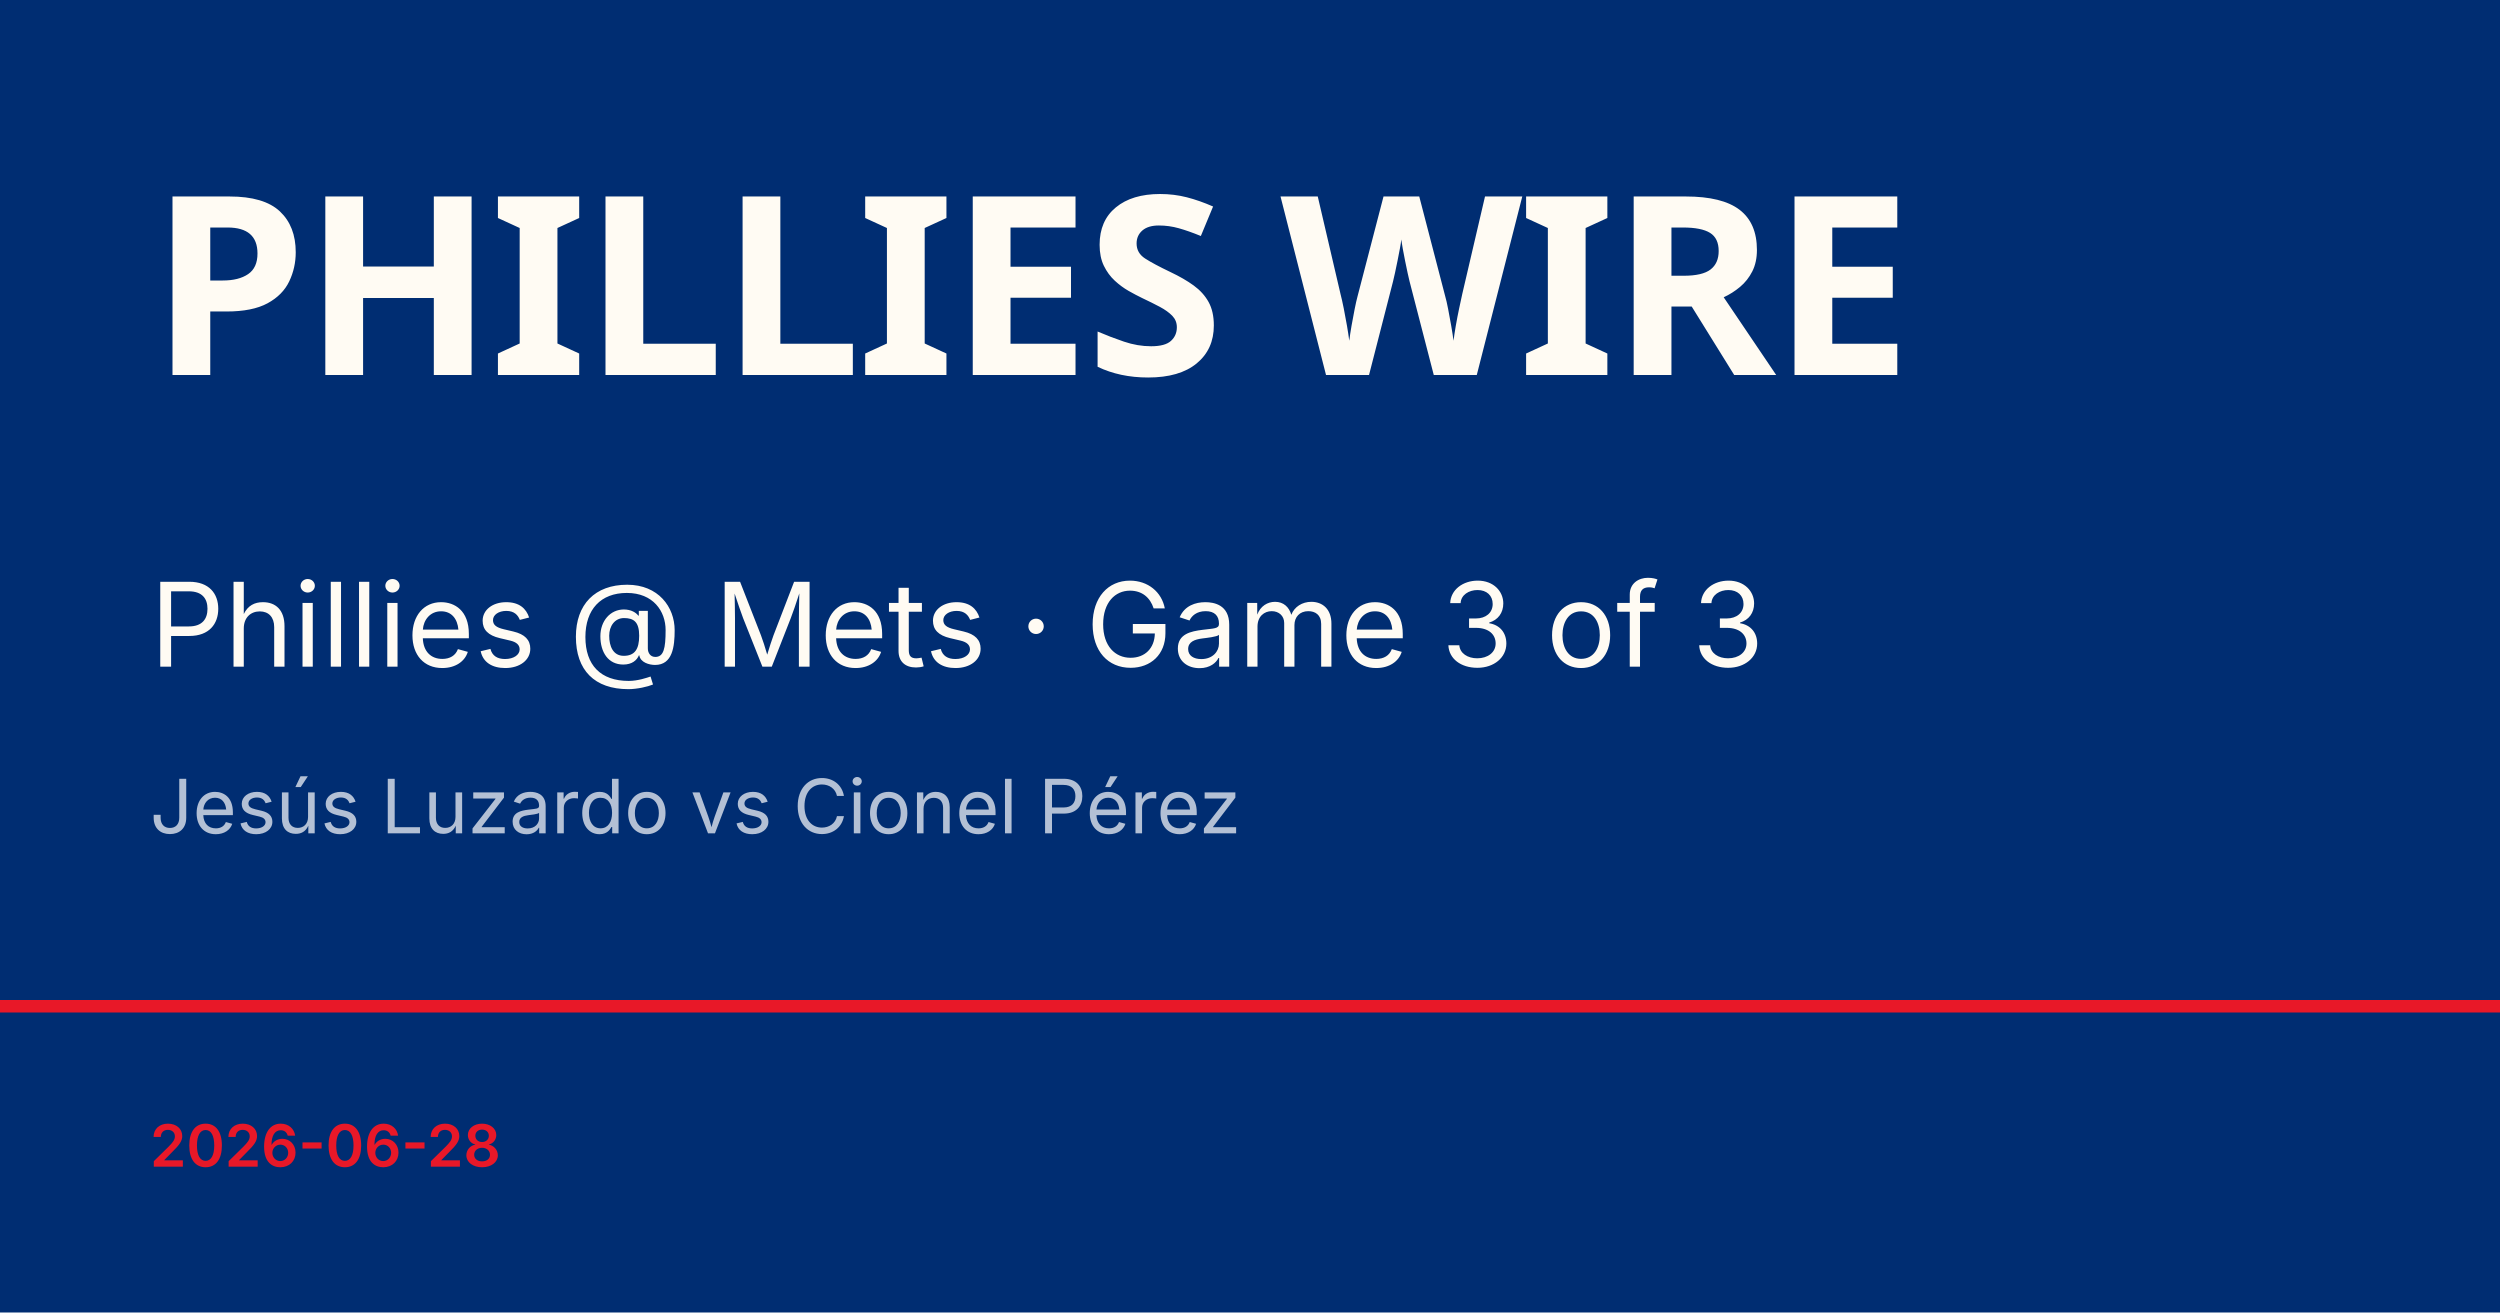
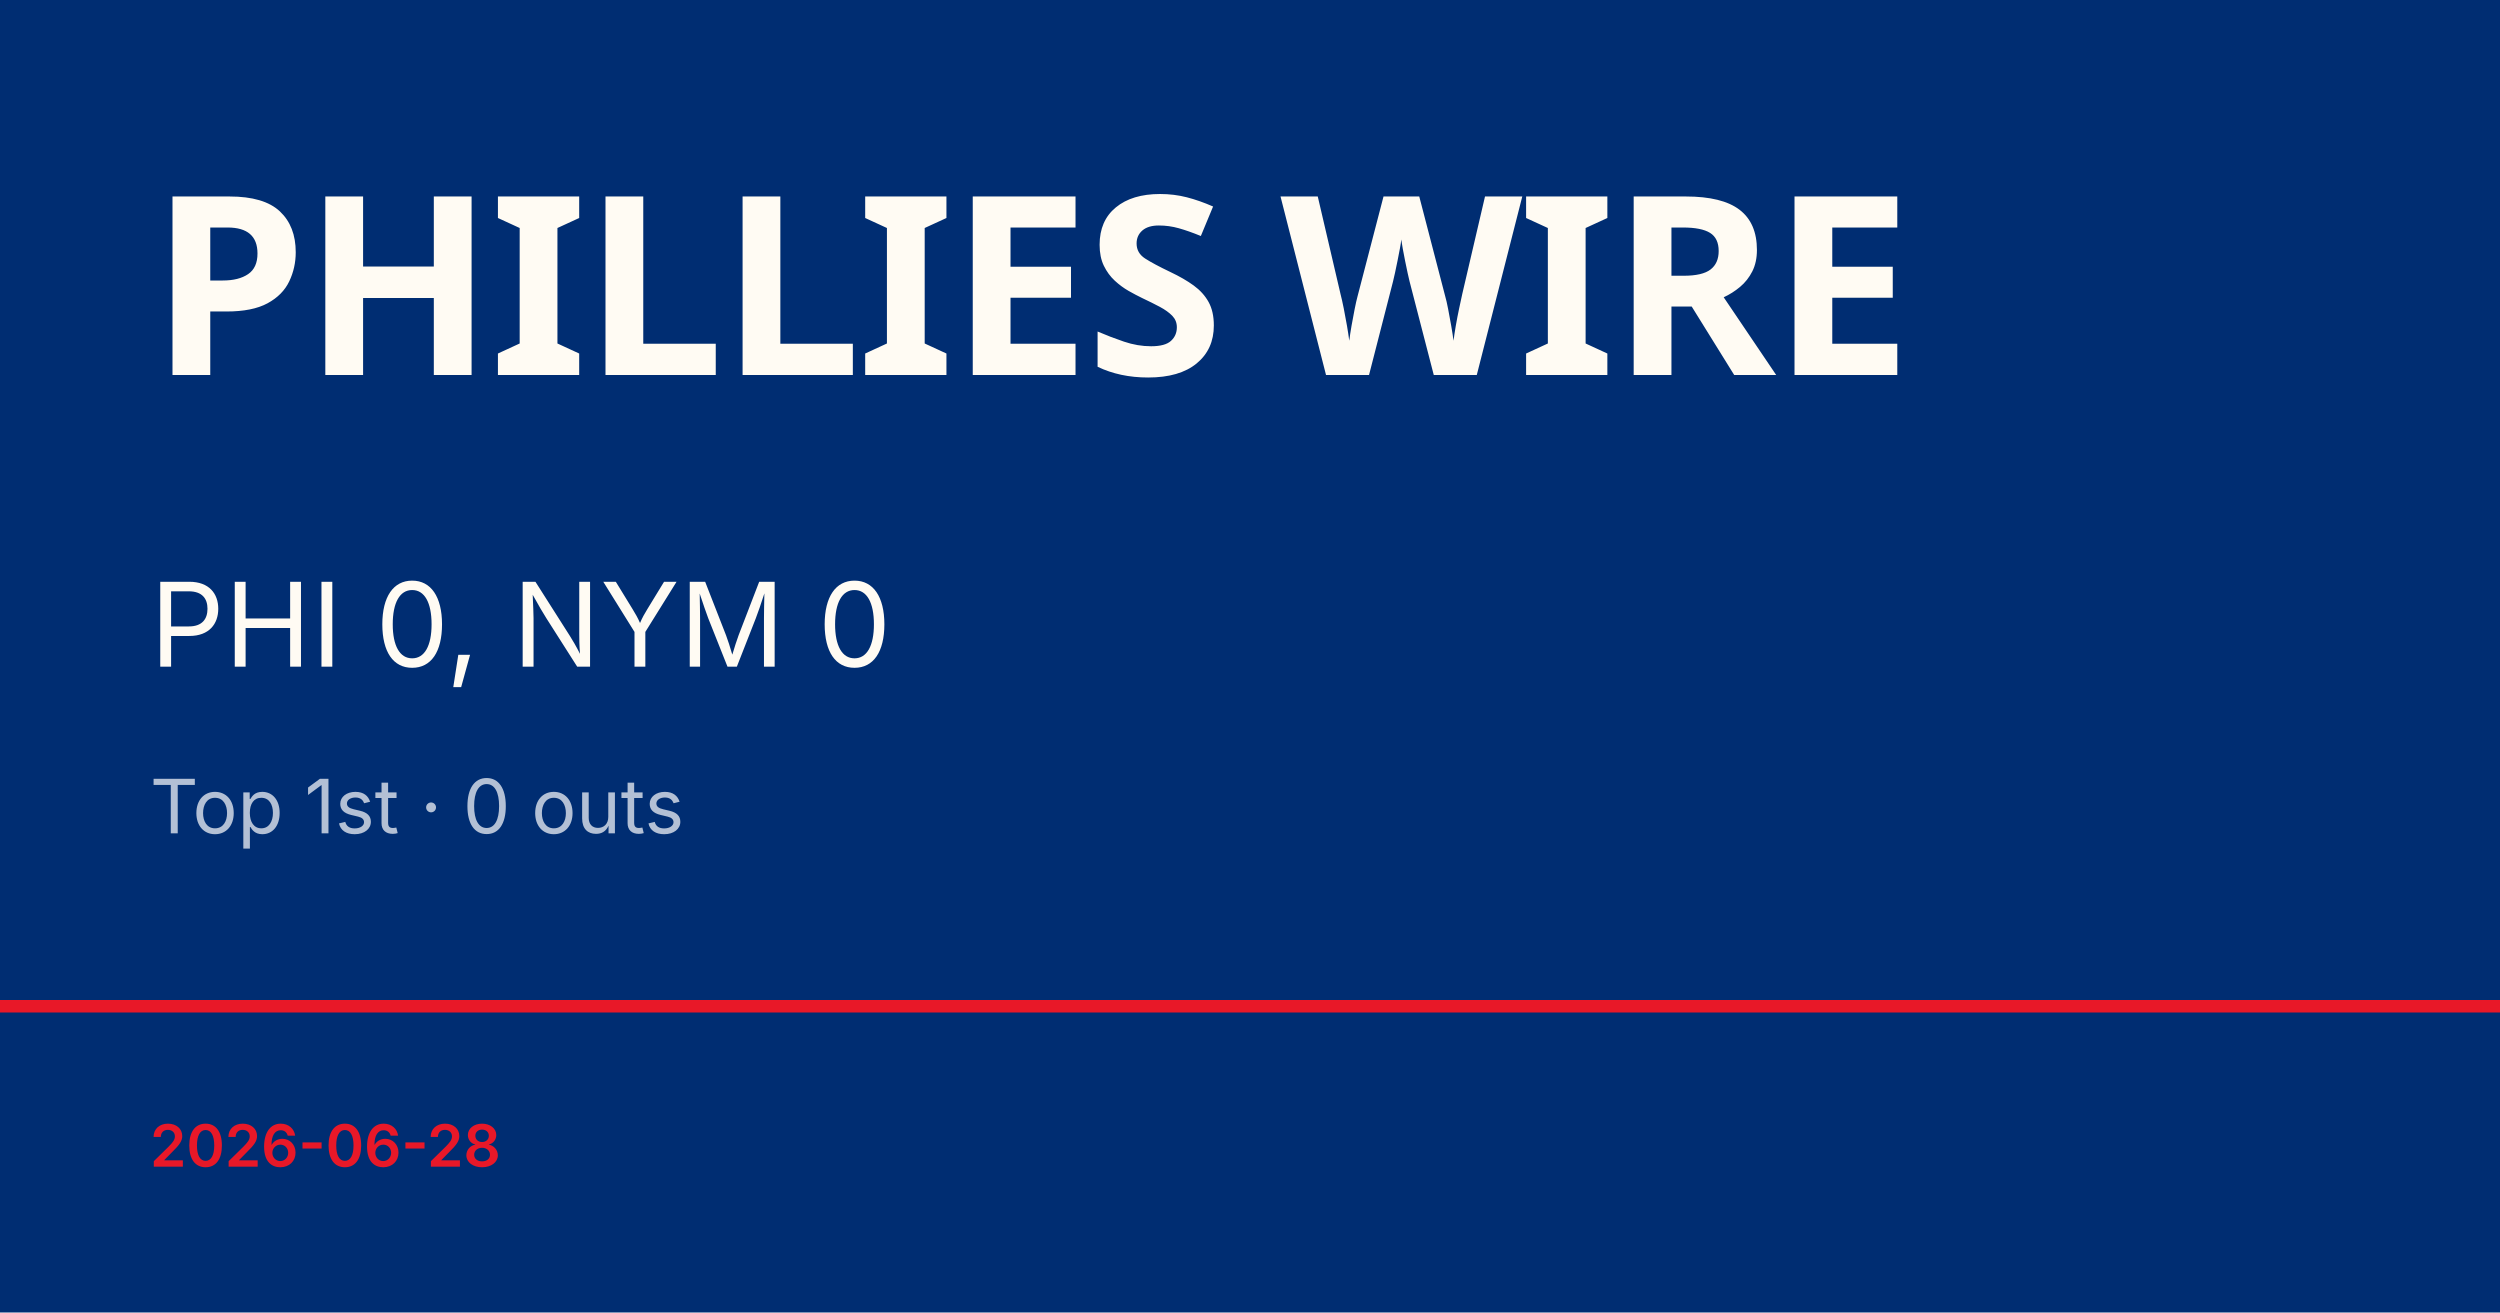
<svg xmlns="http://www.w3.org/2000/svg" viewBox="0 0 1200 630">
  <rect width="1200" height="630" fill="#002d72" />
  <rect y="480" width="1200" height="6" fill="#e81828" />
  <text x="72" y="180" font-family="Barlow Condensed, Impact, sans-serif" font-size="120" font-weight="900" fill="#fffbf3" letter-spacing="-2">PHILLIES WIRE</text>
-   <text x="72" y="320" font-family="Inter, Helvetica, sans-serif" font-size="56" fill="#fffbf3">Phillies @ Mets · Game 3 of 3</text>
-   <text x="72" y="400" font-family="Inter, Helvetica, sans-serif" font-size="36" fill="rgba(255,255,255,0.7)">Jesús Luzardo vs Cionel Pérez</text>
+   <text x="72" y="320" font-family="Inter, Helvetica, sans-serif" font-size="56" fill="#fffbf3">PHI 0, NYM 0</text>
+   <text x="72" y="400" font-family="Inter, Helvetica, sans-serif" font-size="36" fill="rgba(255,255,255,0.7)">Top 1st · 0 outs</text>
  <text x="72" y="560" font-family="Inter, Helvetica, sans-serif" font-size="28" fill="#e81828" font-weight="600">2026-06-28</text>
</svg>
